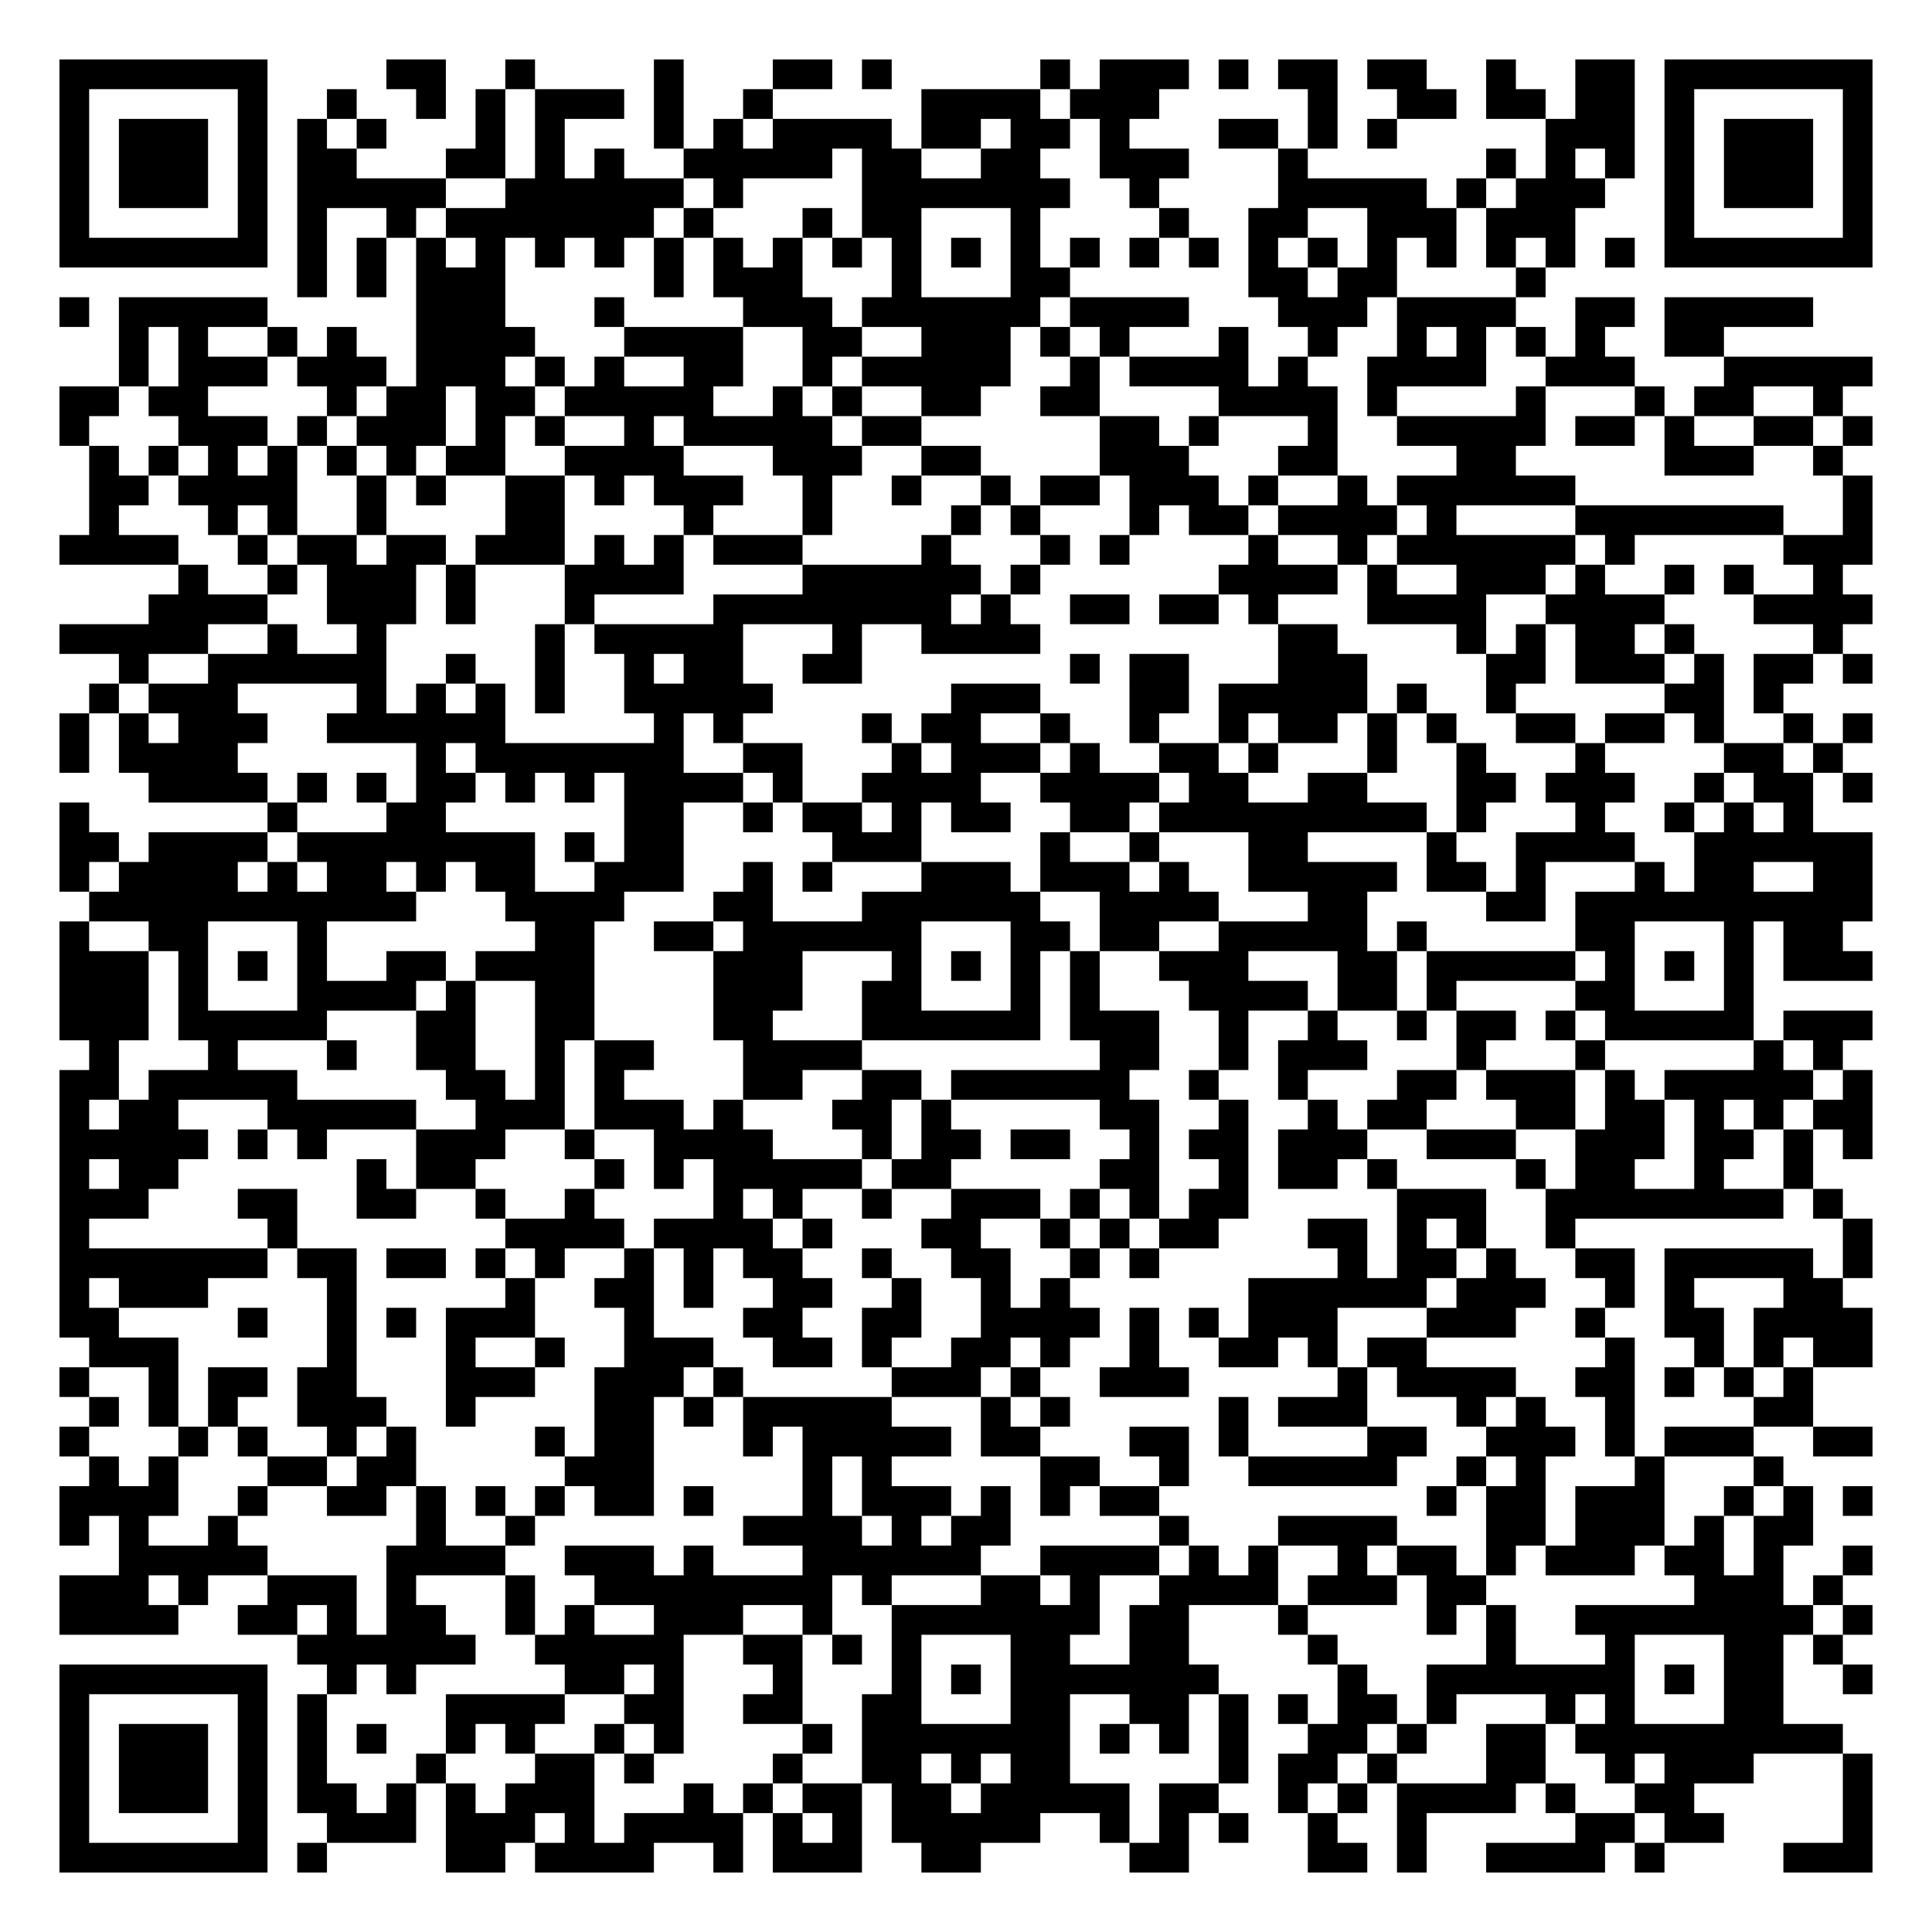
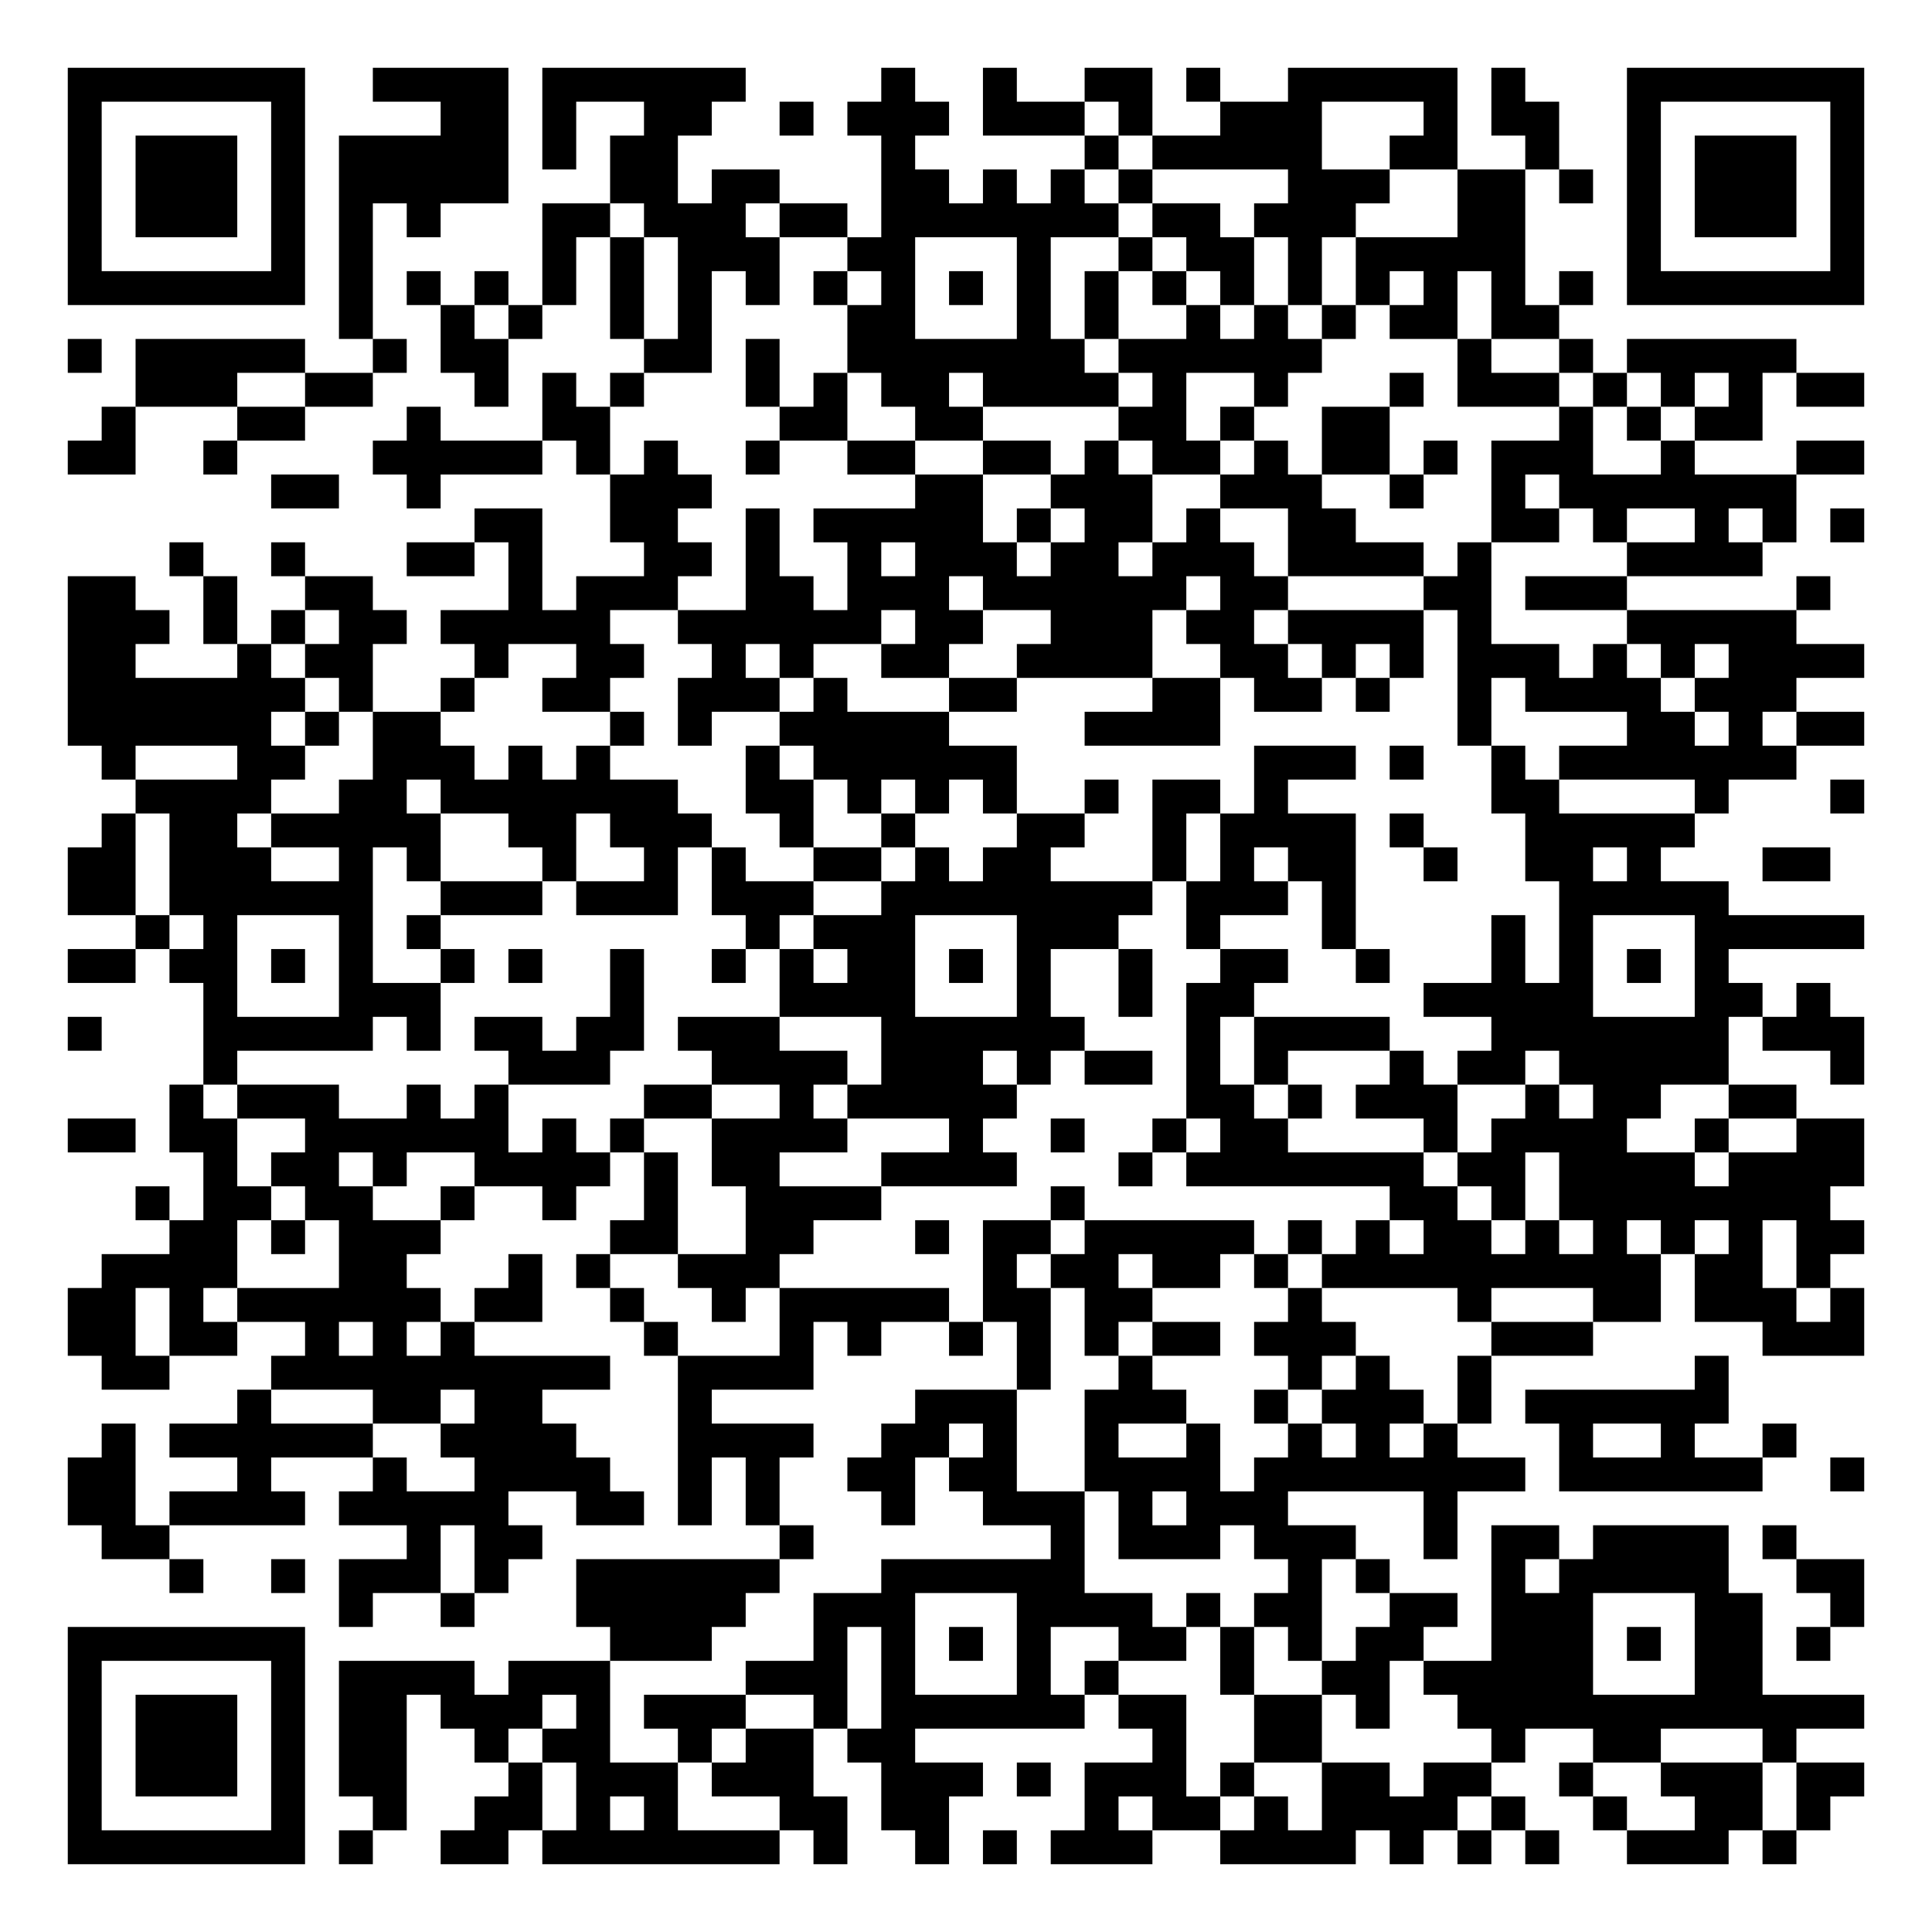
- <svg xmlns="http://www.w3.org/2000/svg" width="260" height="260" class="segno">
+ <svg xmlns="http://www.w3.org/2000/svg" width="228" height="228" class="segno">
  <g transform="scale(4)">
-     <path fill="#fff" d="M0 0h65v65h-65z" />
-     <path class="qrline" stroke="#000" d="M2 2.5h7m4 0h2m2 0h1m4 0h1m3 0h2m1 0h1m5 0h1m1 0h3m1 0h1m1 0h2m1 0h2m2 0h1m2 0h2m1 0h7m-61 1h1m5 0h1m2 0h1m2 0h1m1 0h1m1 0h3m1 0h1m2 0h1m5 0h4m1 0h3m5 0h1m2 0h2m1 0h2m1 0h2m1 0h1m5 0h1m-61 1h1m1 0h3m1 0h1m1 0h1m1 0h1m3 0h1m1 0h1m3 0h1m1 0h1m1 0h4m1 0h2m1 0h2m1 0h1m3 0h2m1 0h1m1 0h1m5 0h3m1 0h1m1 0h3m1 0h1m-61 1h1m1 0h3m1 0h1m1 0h2m3 0h2m1 0h1m1 0h1m2 0h5m1 0h2m2 0h2m2 0h3m3 0h1m6 0h1m1 0h1m1 0h1m1 0h1m1 0h3m1 0h1m-61 1h1m1 0h3m1 0h1m1 0h5m2 0h6m1 0h1m4 0h7m2 0h1m4 0h5m1 0h1m1 0h3m2 0h1m1 0h3m1 0h1m-61 1h1m5 0h1m1 0h1m2 0h1m1 0h7m1 0h1m3 0h1m1 0h2m3 0h1m4 0h1m2 0h2m2 0h3m1 0h3m3 0h1m5 0h1m-61 1h7m1 0h1m1 0h1m1 0h1m1 0h1m1 0h1m1 0h1m1 0h1m1 0h1m1 0h1m1 0h1m1 0h1m1 0h1m1 0h1m1 0h1m1 0h1m1 0h1m1 0h1m1 0h1m1 0h1m1 0h1m1 0h1m1 0h1m1 0h1m1 0h7m-53 1h1m1 0h1m1 0h3m5 0h1m1 0h3m3 0h1m3 0h2m6 0h2m1 0h2m4 0h1m-50 1h1m1 0h5m5 0h3m3 0h1m4 0h3m1 0h6m1 0h4m3 0h3m1 0h4m2 0h2m1 0h5m-57 1h1m1 0h1m2 0h1m1 0h1m2 0h4m3 0h4m2 0h2m2 0h3m1 0h1m1 0h1m3 0h1m2 0h1m2 0h1m1 0h1m1 0h1m1 0h1m2 0h2m-54 1h1m1 0h3m1 0h3m1 0h3m1 0h1m1 0h1m2 0h2m2 0h1m1 0h5m2 0h1m1 0h4m1 0h1m2 0h4m2 0h3m3 0h5m-61 1h2m1 0h2m4 0h1m1 0h2m1 0h2m1 0h5m2 0h1m1 0h1m2 0h2m2 0h2m4 0h4m1 0h1m4 0h1m3 0h1m1 0h2m2 0h1m-60 1h1m3 0h3m1 0h1m1 0h3m1 0h1m1 0h1m2 0h1m1 0h5m1 0h2m6 0h2m1 0h1m3 0h1m2 0h5m1 0h2m1 0h1m2 0h2m1 0h1m-60 1h1m1 0h1m1 0h1m1 0h1m1 0h1m1 0h1m1 0h2m2 0h4m3 0h3m2 0h2m4 0h3m3 0h2m4 0h2m5 0h3m2 0h1m-59 1h2m1 0h4m2 0h1m1 0h1m2 0h2m1 0h1m1 0h3m2 0h1m2 0h1m2 0h1m1 0h2m1 0h3m1 0h1m2 0h1m1 0h6m9 0h1m-60 1h1m3 0h1m1 0h1m2 0h1m4 0h2m4 0h1m3 0h1m4 0h1m1 0h1m3 0h1m1 0h2m1 0h4m1 0h1m4 0h7m2 0h1m-61 1h4m2 0h1m1 0h2m1 0h2m1 0h3m1 0h1m1 0h1m1 0h3m4 0h1m3 0h1m1 0h1m4 0h1m2 0h1m1 0h6m1 0h1m5 0h3m-57 1h1m2 0h1m1 0h3m1 0h1m3 0h4m4 0h6m1 0h1m6 0h4m1 0h1m2 0h3m1 0h1m2 0h1m1 0h1m2 0h1m-57 1h4m2 0h3m1 0h1m3 0h1m4 0h8m1 0h1m2 0h2m1 0h2m1 0h1m3 0h4m2 0h4m3 0h4m-61 1h5m2 0h1m2 0h1m5 0h1m1 0h5m3 0h1m2 0h4m8 0h2m4 0h1m1 0h1m1 0h2m1 0h1m4 0h1m-58 1h1m2 0h6m2 0h1m2 0h1m2 0h1m1 0h2m2 0h2m7 0h1m1 0h2m3 0h3m4 0h2m1 0h3m1 0h1m1 0h2m1 0h1m-60 1h1m1 0h3m4 0h1m1 0h1m1 0h1m1 0h1m2 0h5m6 0h3m3 0h2m1 0h5m1 0h1m2 0h1m5 0h2m1 0h1m-58 1h1m1 0h1m1 0h3m2 0h6m5 0h1m1 0h1m4 0h1m1 0h2m2 0h1m2 0h1m2 0h1m1 0h2m1 0h1m1 0h1m2 0h2m1 0h2m1 0h1m2 0h1m1 0h1m-61 1h1m1 0h4m6 0h1m1 0h7m2 0h2m3 0h1m1 0h3m1 0h1m2 0h2m1 0h1m3 0h1m2 0h1m3 0h1m4 0h2m1 0h1m-57 1h4m1 0h1m1 0h1m1 0h2m1 0h1m1 0h1m1 0h4m1 0h1m2 0h4m2 0h4m1 0h2m2 0h2m3 0h2m1 0h3m2 0h1m1 0h2m1 0h1m-61 1h1m6 0h1m3 0h2m6 0h2m2 0h1m1 0h2m1 0h1m1 0h2m2 0h2m1 0h9m1 0h1m3 0h1m2 0h1m1 0h1m1 0h1m-59 1h2m1 0h4m1 0h8m1 0h1m1 0h2m5 0h3m4 0h1m2 0h1m3 0h2m4 0h1m2 0h4m2 0h6m-61 1h1m1 0h4m1 0h1m1 0h2m1 0h1m1 0h2m2 0h3m2 0h1m1 0h1m3 0h3m1 0h3m1 0h1m2 0h5m1 0h2m1 0h1m3 0h1m1 0h2m2 0h2m-60 1h11m3 0h4m3 0h2m3 0h6m2 0h4m3 0h2m4 0h2m1 0h10m-61 1h1m2 0h2m3 0h1m7 0h2m2 0h2m1 0h6m3 0h2m1 0h2m2 0h5m1 0h1m5 0h2m3 0h1m1 0h2m-60 1h3m1 0h1m1 0h1m1 0h1m2 0h2m1 0h4m4 0h3m3 0h1m1 0h1m1 0h1m1 0h1m2 0h3m3 0h2m1 0h5m1 0h1m1 0h1m1 0h1m1 0h3m-61 1h3m1 0h1m3 0h4m1 0h1m2 0h2m4 0h3m2 0h2m3 0h1m1 0h1m3 0h4m1 0h2m1 0h1m4 0h2m3 0h1m-57 1h3m1 0h5m3 0h2m2 0h2m4 0h2m3 0h6m1 0h3m2 0h1m2 0h1m2 0h1m1 0h2m1 0h1m1 0h5m1 0h3m-60 1h1m3 0h1m3 0h1m2 0h2m2 0h1m1 0h2m3 0h4m8 0h2m2 0h1m1 0h3m3 0h1m3 0h1m5 0h1m1 0h1m-60 1h2m1 0h5m5 0h2m1 0h1m1 0h1m4 0h2m2 0h2m1 0h6m2 0h1m2 0h1m3 0h2m1 0h3m1 0h1m1 0h5m1 0h1m-61 1h1m1 0h2m3 0h5m2 0h3m1 0h3m1 0h1m3 0h2m1 0h1m5 0h2m2 0h1m2 0h1m1 0h2m3 0h2m1 0h2m1 0h1m1 0h1m1 0h2m-61 1h5m1 0h1m1 0h1m3 0h3m2 0h1m2 0h4m3 0h1m1 0h2m1 0h2m2 0h1m1 0h2m1 0h3m2 0h3m2 0h3m1 0h2m1 0h1m1 0h1m-61 1h1m1 0h2m6 0h1m1 0h2m4 0h1m1 0h1m1 0h5m1 0h2m5 0h2m2 0h1m1 0h2m1 0h1m4 0h1m1 0h2m2 0h1m2 0h1m-59 1h3m3 0h2m2 0h2m2 0h1m2 0h1m4 0h1m1 0h1m2 0h1m2 0h3m1 0h1m1 0h1m1 0h2m5 0h3m2 0h8m1 0h1m-60 1h1m6 0h1m7 0h4m1 0h4m1 0h1m3 0h2m2 0h1m1 0h1m1 0h2m3 0h2m1 0h1m1 0h1m2 0h1m9 0h1m-61 1h7m1 0h2m1 0h2m1 0h1m1 0h1m2 0h1m1 0h1m1 0h2m2 0h1m2 0h2m2 0h1m1 0h1m6 0h1m1 0h2m1 0h1m2 0h2m1 0h5m1 0h1m-61 1h1m1 0h3m4 0h1m5 0h1m2 0h2m1 0h1m2 0h2m2 0h1m2 0h1m1 0h1m6 0h6m1 0h3m2 0h1m1 0h1m3 0h2m-60 1h2m4 0h1m2 0h1m1 0h1m1 0h3m3 0h1m3 0h2m2 0h2m2 0h4m1 0h1m1 0h1m1 0h3m3 0h3m2 0h1m2 0h2m1 0h4m-60 1h3m5 0h1m3 0h1m2 0h1m2 0h3m2 0h2m1 0h1m2 0h2m1 0h1m2 0h1m2 0h2m1 0h1m1 0h2m6 0h1m2 0h1m1 0h1m1 0h2m-61 1h1m2 0h1m1 0h2m1 0h2m3 0h3m2 0h3m1 0h1m5 0h3m1 0h1m2 0h3m5 0h1m1 0h4m2 0h2m1 0h1m1 0h1m1 0h1m-58 1h1m1 0h1m1 0h1m2 0h3m2 0h1m4 0h2m1 0h1m1 0h5m3 0h1m1 0h1m5 0h1m1 0h3m3 0h1m1 0h1m2 0h1m4 0h2m-59 1h1m3 0h1m1 0h1m2 0h1m1 0h1m4 0h1m1 0h2m3 0h1m1 0h5m1 0h2m3 0h2m1 0h1m4 0h2m2 0h3m1 0h1m1 0h3m2 0h2m-60 1h1m1 0h1m3 0h2m1 0h2m5 0h3m5 0h1m1 0h1m5 0h2m2 0h1m2 0h5m2 0h1m1 0h1m3 0h1m3 0h1m-58 1h4m2 0h1m2 0h2m1 0h1m1 0h1m1 0h1m1 0h2m1 0h1m3 0h1m1 0h3m1 0h1m1 0h1m1 0h2m9 0h1m1 0h2m1 0h3m2 0h1m1 0h1m1 0h1m-61 1h1m1 0h1m2 0h1m6 0h1m2 0h1m7 0h4m1 0h1m1 0h2m5 0h1m3 0h4m3 0h2m1 0h3m1 0h1m1 0h2m-57 1h5m4 0h4m2 0h3m1 0h1m3 0h6m2 0h4m1 0h1m1 0h1m2 0h1m1 0h2m1 0h1m1 0h3m1 0h2m1 0h1m2 0h1m-61 1h3m1 0h1m2 0h3m1 0h1m3 0h1m2 0h8m1 0h1m3 0h2m1 0h1m2 0h4m1 0h3m1 0h2m7 0h3m1 0h1m-60 1h4m2 0h2m1 0h1m1 0h2m2 0h1m1 0h1m2 0h3m2 0h1m2 0h7m1 0h2m3 0h1m4 0h1m1 0h1m2 0h8m1 0h1m-53 1h6m2 0h5m2 0h2m1 0h1m1 0h1m3 0h2m2 0h2m4 0h1m5 0h1m3 0h1m3 0h2m1 0h1m-60 1h7m2 0h1m1 0h1m5 0h2m1 0h1m3 0h1m3 0h1m1 0h1m1 0h7m4 0h1m2 0h7m1 0h1m1 0h2m2 0h1m-61 1h1m5 0h1m1 0h1m4 0h4m2 0h2m2 0h2m2 0h2m3 0h2m2 0h2m1 0h1m1 0h1m1 0h2m1 0h1m3 0h1m1 0h1m3 0h2m-58 1h1m1 0h3m1 0h1m1 0h1m1 0h1m2 0h1m1 0h1m2 0h1m1 0h1m4 0h1m1 0h7m1 0h1m1 0h1m1 0h1m2 0h2m1 0h1m2 0h2m1 0h9m-60 1h1m1 0h3m1 0h1m1 0h1m3 0h1m3 0h2m1 0h1m4 0h1m2 0h2m1 0h1m1 0h2m5 0h1m1 0h2m1 0h1m3 0h2m2 0h1m1 0h3m3 0h1m-61 1h1m1 0h3m1 0h1m1 0h2m1 0h1m1 0h1m1 0h3m3 0h1m1 0h1m1 0h2m1 0h2m1 0h5m1 0h2m2 0h1m1 0h1m1 0h4m1 0h1m2 0h2m5 0h1m-61 1h1m5 0h1m2 0h3m1 0h3m1 0h1m1 0h4m1 0h1m1 0h1m1 0h5m2 0h1m1 0h1m1 0h1m2 0h1m2 0h1m5 0h2m1 0h2m4 0h1m-61 1h7m1 0h1m4 0h2m1 0h4m2 0h1m1 0h3m2 0h2m5 0h2m4 0h2m1 0h1m2 0h4m1 0h1m4 0h3" />
+     <path fill="#fff" d="M0 0h57v57h-57z" />
+     <path class="qrline" stroke="#000" d="M2 2.5h7m2 0h4m1 0h6m4 0h1m2 0h1m2 0h2m1 0h1m2 0h5m1 0h1m3 0h7m-53 1h1m5 0h1m4 0h2m1 0h1m2 0h2m2 0h1m1 0h3m1 0h3m1 0h1m2 0h3m3 0h1m1 0h2m2 0h1m5 0h1m-53 1h1m1 0h3m1 0h1m1 0h5m1 0h1m1 0h2m6 0h1m5 0h1m1 0h5m2 0h2m2 0h1m2 0h1m1 0h3m1 0h1m-53 1h1m1 0h3m1 0h1m1 0h5m3 0h2m1 0h2m3 0h2m1 0h1m1 0h1m1 0h1m4 0h3m2 0h2m1 0h1m1 0h1m1 0h3m1 0h1m-53 1h1m1 0h3m1 0h1m1 0h1m1 0h1m3 0h2m1 0h3m1 0h2m1 0h7m1 0h2m1 0h3m3 0h2m3 0h1m1 0h3m1 0h1m-53 1h1m5 0h1m1 0h1m5 0h1m1 0h1m1 0h3m2 0h2m3 0h1m2 0h1m1 0h2m1 0h1m1 0h5m3 0h1m5 0h1m-53 1h7m1 0h1m1 0h1m1 0h1m1 0h1m1 0h1m1 0h1m1 0h1m1 0h1m1 0h1m1 0h1m1 0h1m1 0h1m1 0h1m1 0h1m1 0h1m1 0h1m1 0h1m1 0h1m1 0h1m1 0h7m-45 1h1m2 0h1m1 0h1m2 0h1m1 0h1m4 0h2m3 0h1m1 0h1m2 0h1m1 0h1m1 0h1m1 0h2m1 0h2m-44 1h1m1 0h5m2 0h1m1 0h2m4 0h2m1 0h1m2 0h7m1 0h6m4 0h1m2 0h1m1 0h5m-49 1h3m2 0h2m3 0h1m1 0h1m1 0h1m3 0h1m1 0h1m1 0h2m1 0h4m1 0h1m2 0h1m3 0h1m1 0h3m1 0h1m1 0h1m1 0h1m1 0h2m-52 1h1m3 0h2m3 0h1m3 0h2m5 0h2m2 0h2m4 0h2m1 0h1m2 0h2m5 0h1m1 0h1m1 0h2m-50 1h2m2 0h1m4 0h5m1 0h1m1 0h1m2 0h1m2 0h2m2 0h2m1 0h1m1 0h2m1 0h1m1 0h2m1 0h1m1 0h3m2 0h1m3 0h2m-47 1h2m2 0h1m5 0h3m6 0h2m2 0h3m2 0h3m2 0h1m2 0h1m1 0h7m-39 1h2m2 0h2m2 0h1m1 0h5m1 0h1m1 0h2m1 0h1m2 0h2m4 0h2m1 0h1m2 0h1m1 0h1m1 0h1m-50 1h1m2 0h1m3 0h2m1 0h1m3 0h2m1 0h1m2 0h1m1 0h3m1 0h2m1 0h3m1 0h4m1 0h1m4 0h4m-50 1h2m2 0h1m2 0h2m4 0h1m1 0h3m2 0h2m1 0h3m1 0h6m1 0h2m4 0h2m1 0h3m5 0h1m-52 1h3m1 0h1m1 0h1m1 0h2m1 0h5m2 0h6m1 0h2m2 0h3m1 0h2m1 0h4m1 0h1m4 0h5m-51 1h2m3 0h1m1 0h2m3 0h1m2 0h2m2 0h1m1 0h1m2 0h2m2 0h4m2 0h2m1 0h1m1 0h1m1 0h3m1 0h1m1 0h1m1 0h4m-53 1h7m1 0h1m2 0h1m2 0h2m2 0h3m1 0h1m3 0h2m4 0h2m1 0h2m1 0h1m2 0h1m1 0h4m1 0h3m-51 1h6m1 0h1m1 0h2m5 0h1m1 0h1m2 0h5m4 0h4m7 0h1m4 0h2m1 0h1m1 0h2m-52 1h1m3 0h2m2 0h3m1 0h1m1 0h1m4 0h1m1 0h6m7 0h3m1 0h1m2 0h1m1 0h7m-49 1h4m2 0h2m1 0h7m2 0h2m1 0h1m1 0h1m1 0h1m2 0h1m1 0h2m1 0h1m6 0h2m4 0h1m3 0h1m-52 1h1m1 0h2m1 0h5m2 0h2m1 0h3m2 0h1m2 0h1m3 0h2m2 0h1m1 0h4m1 0h1m3 0h5m-48 1h2m1 0h3m2 0h1m1 0h1m3 0h1m2 0h1m1 0h1m2 0h2m1 0h1m1 0h2m3 0h1m1 0h1m1 0h2m2 0h1m2 0h2m1 0h1m3 0h2m-52 1h2m1 0h6m2 0h3m1 0h3m1 0h3m2 0h8m1 0h3m1 0h1m6 0h5m-47 1h1m1 0h1m3 0h1m1 0h1m9 0h1m1 0h3m3 0h3m2 0h1m3 0h1m4 0h1m1 0h1m3 0h5m-53 1h2m1 0h2m1 0h1m1 0h1m2 0h1m1 0h1m2 0h1m2 0h1m1 0h1m1 0h2m1 0h1m1 0h1m2 0h1m2 0h2m2 0h1m3 0h1m1 0h1m1 0h1m1 0h1m-45 1h1m3 0h3m5 0h1m4 0h4m3 0h1m2 0h1m1 0h2m5 0h5m3 0h2m1 0h1m-52 1h1m3 0h5m1 0h1m1 0h2m1 0h2m1 0h3m3 0h6m3 0h1m1 0h4m3 0h7m1 0h3m-49 1h1m8 0h3m3 0h4m1 0h3m1 0h1m1 0h2m1 0h1m1 0h1m3 0h1m1 0h2m1 0h5m3 0h1m-50 1h1m1 0h3m2 0h1m1 0h1m4 0h2m2 0h1m1 0h5m5 0h2m1 0h1m1 0h3m2 0h1m1 0h2m2 0h2m-51 1h2m1 0h2m2 0h6m1 0h1m1 0h1m2 0h4m3 0h1m2 0h1m2 0h1m1 0h2m4 0h1m1 0h4m2 0h1m2 0h2m-49 1h1m1 0h2m1 0h1m2 0h4m1 0h1m1 0h2m3 0h4m3 0h1m1 0h7m1 0h2m1 0h4m1 0h4m-51 1h1m1 0h2m1 0h2m2 0h1m2 0h1m2 0h1m2 0h4m5 0h1m9 0h2m1 0h1m1 0h8m-49 1h2m1 0h1m1 0h3m5 0h2m2 0h2m3 0h1m1 0h2m1 0h5m1 0h1m1 0h1m1 0h2m1 0h1m1 0h1m1 0h1m1 0h1m1 0h2m-52 1h4m3 0h2m3 0h1m1 0h1m2 0h3m6 0h1m1 0h2m1 0h2m1 0h1m1 0h10m1 0h2m1 0h1m-52 1h2m1 0h1m1 0h6m1 0h2m2 0h1m2 0h1m1 0h5m1 0h2m1 0h2m4 0h1m4 0h1m3 0h2m1 0h3m1 0h1m-53 1h2m1 0h2m2 0h1m1 0h1m1 0h1m5 0h1m3 0h1m1 0h1m2 0h1m1 0h1m1 0h1m1 0h2m1 0h3m4 0h3m5 0h3m-52 1h2m3 0h10m2 0h4m6 0h1m2 0h1m4 0h1m1 0h1m2 0h1m6 0h1m-44 1h1m3 0h2m1 0h2m4 0h1m6 0h3m2 0h3m2 0h1m1 0h3m1 0h1m1 0h6m-48 1h1m1 0h6m2 0h4m3 0h4m2 0h2m1 0h1m2 0h1m2 0h1m2 0h1m1 0h1m1 0h1m3 0h1m2 0h1m2 0h1m-51 1h2m3 0h1m3 0h1m2 0h4m2 0h1m1 0h1m2 0h2m1 0h2m2 0h4m1 0h8m1 0h6m2 0h1m-53 1h2m1 0h4m1 0h5m2 0h2m1 0h1m1 0h1m3 0h1m2 0h3m1 0h1m1 0h3m4 0h1m-40 1h2m7 0h1m1 0h2m7 0h1m7 0h1m1 0h3m1 0h3m2 0h1m1 0h2m1 0h4m1 0h1m-48 1h1m2 0h1m1 0h3m1 0h1m2 0h6m3 0h6m6 0h1m1 0h1m3 0h1m1 0h5m2 0h2m-45 1h1m2 0h1m3 0h5m2 0h3m3 0h4m1 0h1m1 0h2m2 0h2m1 0h3m3 0h2m2 0h1m-53 1h7m9 0h3m3 0h1m1 0h1m1 0h1m1 0h1m2 0h2m1 0h1m1 0h1m1 0h2m2 0h3m1 0h1m1 0h2m1 0h1m-52 1h1m5 0h1m1 0h4m1 0h3m4 0h3m1 0h1m3 0h1m1 0h1m3 0h1m2 0h2m1 0h5m3 0h2m-50 1h1m1 0h3m1 0h1m1 0h2m1 0h3m1 0h1m1 0h3m2 0h1m1 0h6m1 0h2m2 0h2m1 0h1m2 0h12m-53 1h1m1 0h3m1 0h1m1 0h2m2 0h1m1 0h2m2 0h1m1 0h2m1 0h2m7 0h1m2 0h2m5 0h1m2 0h2m3 0h1m-51 1h1m1 0h3m1 0h1m1 0h2m3 0h1m1 0h3m1 0h3m2 0h3m1 0h1m1 0h3m1 0h1m2 0h2m1 0h2m2 0h1m2 0h3m1 0h2m-53 1h1m5 0h1m2 0h1m2 0h2m1 0h1m1 0h1m3 0h2m1 0h2m4 0h1m1 0h2m1 0h1m1 0h4m1 0h1m2 0h1m2 0h2m1 0h1m-52 1h7m1 0h1m2 0h2m1 0h7m1 0h1m2 0h1m1 0h1m1 0h3m2 0h4m1 0h1m1 0h1m1 0h1m2 0h3m1 0h1" />
  </g>
</svg>
